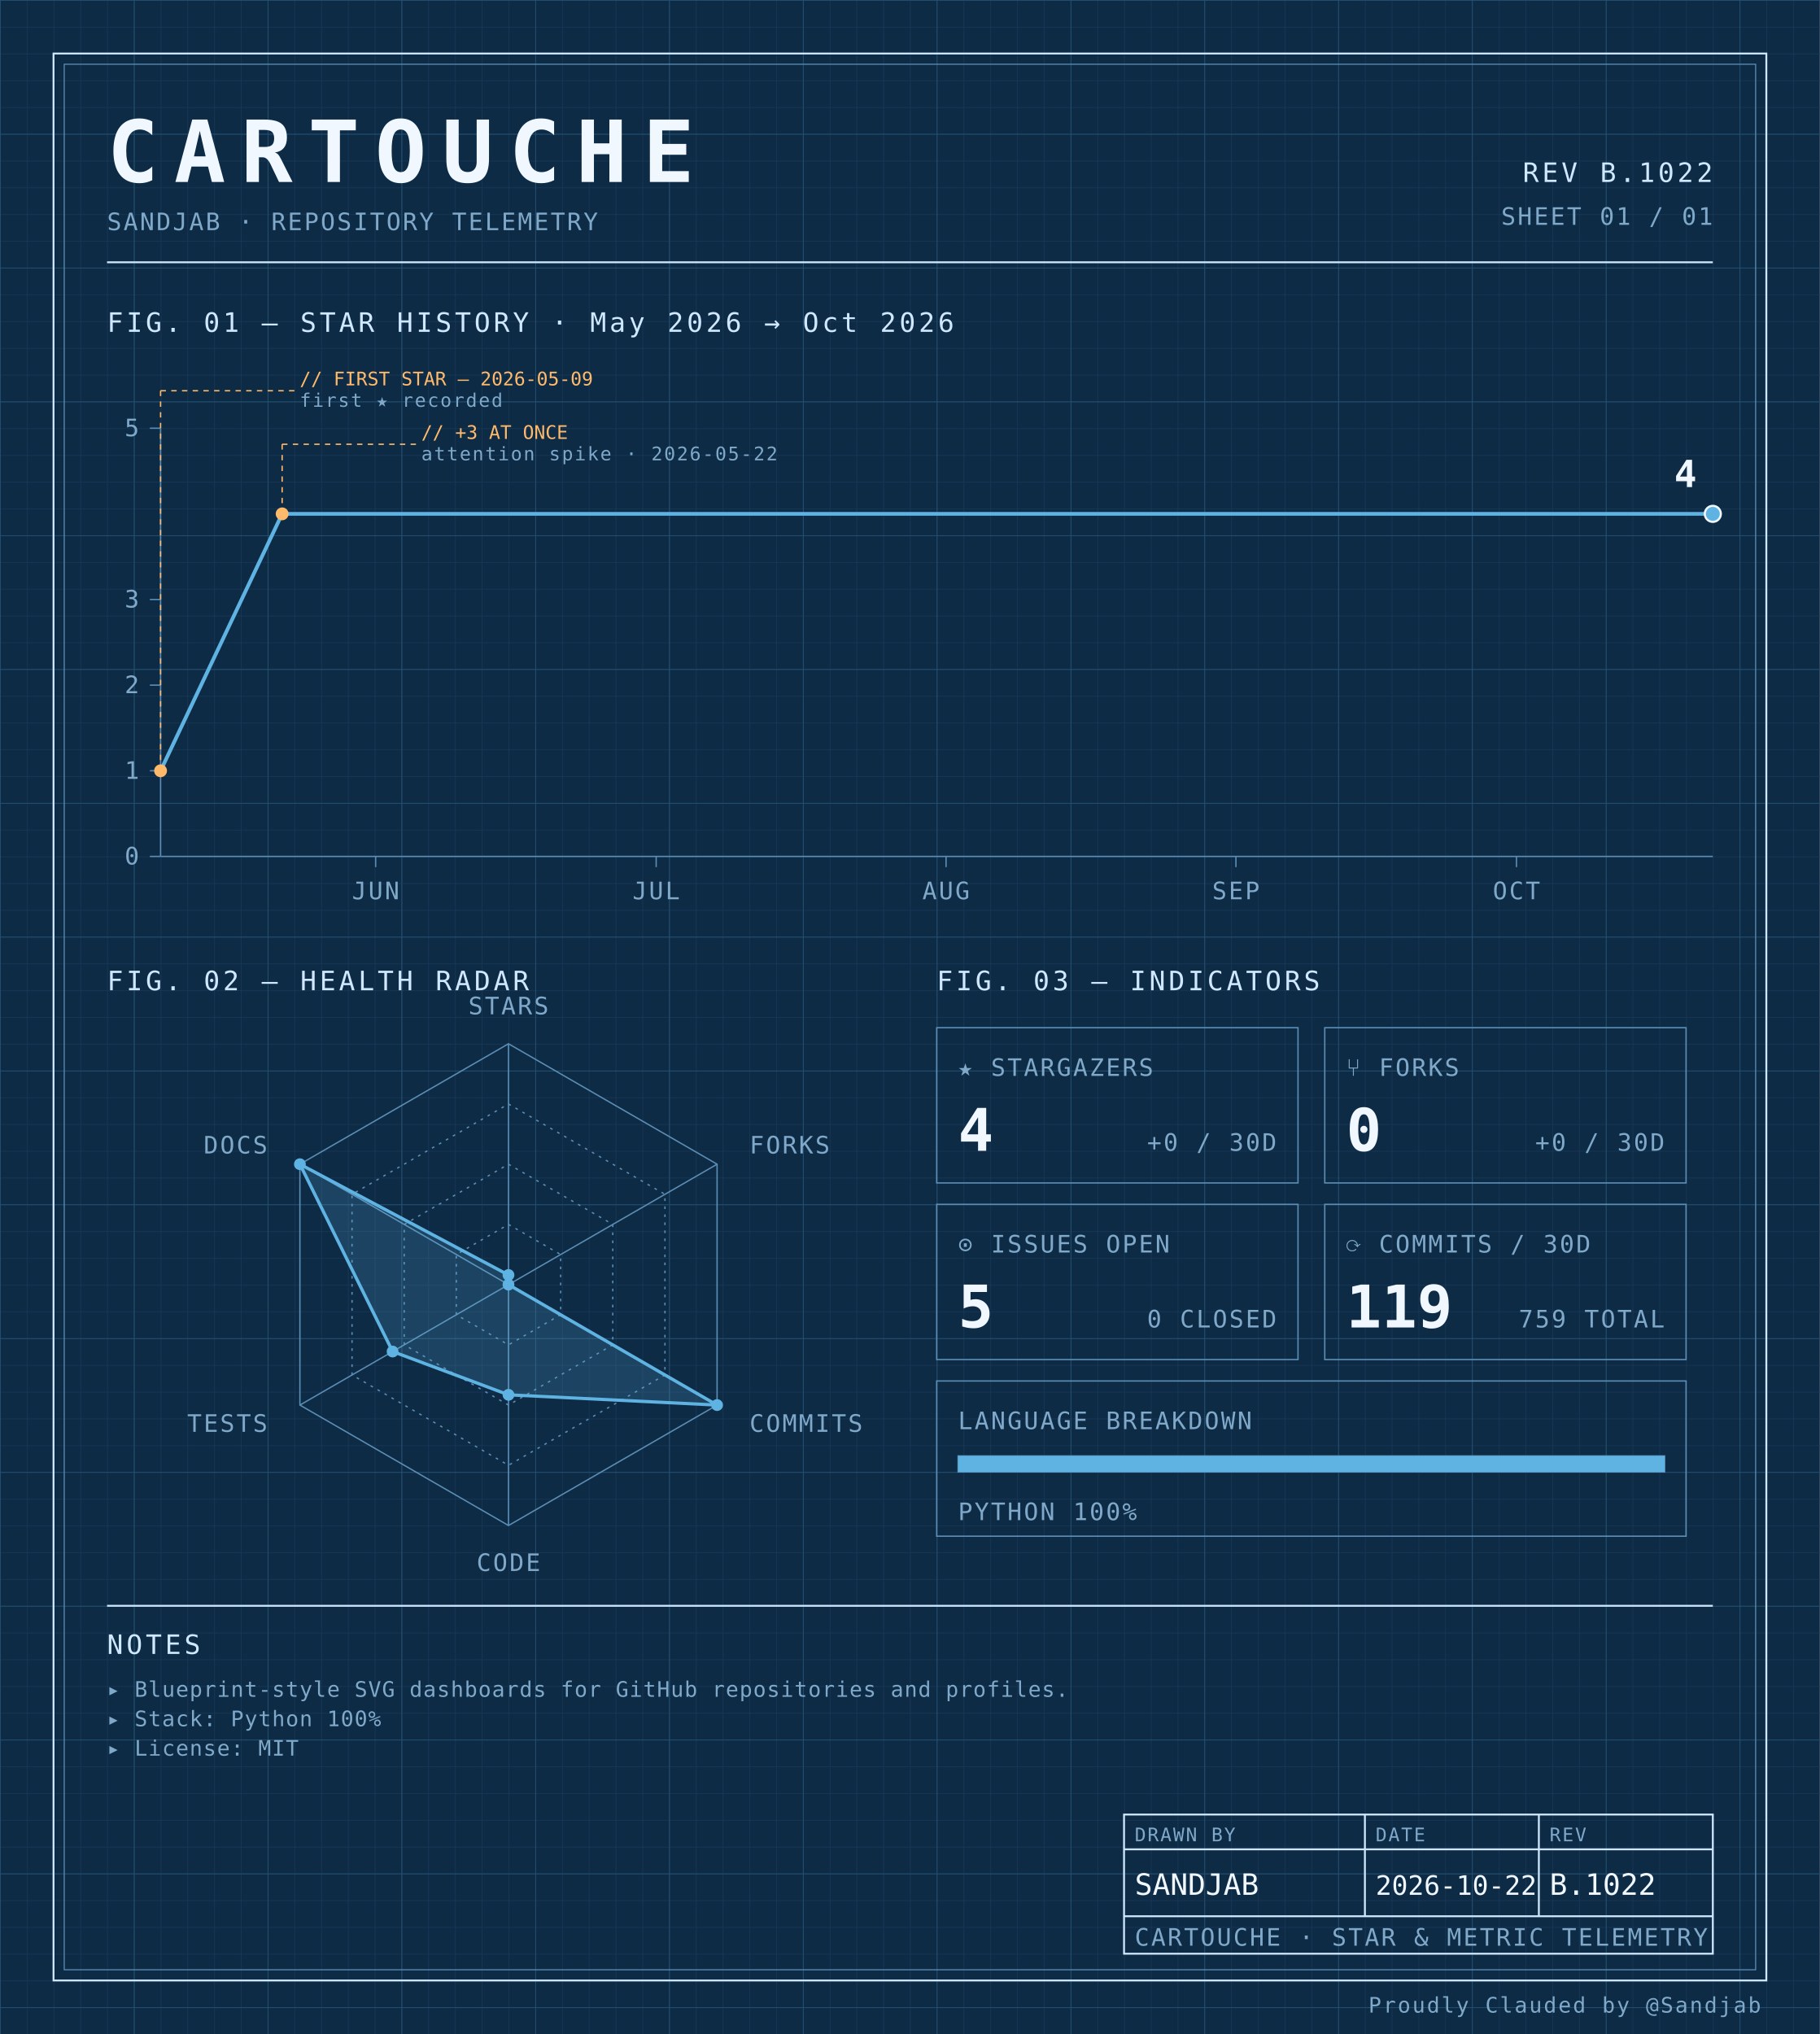
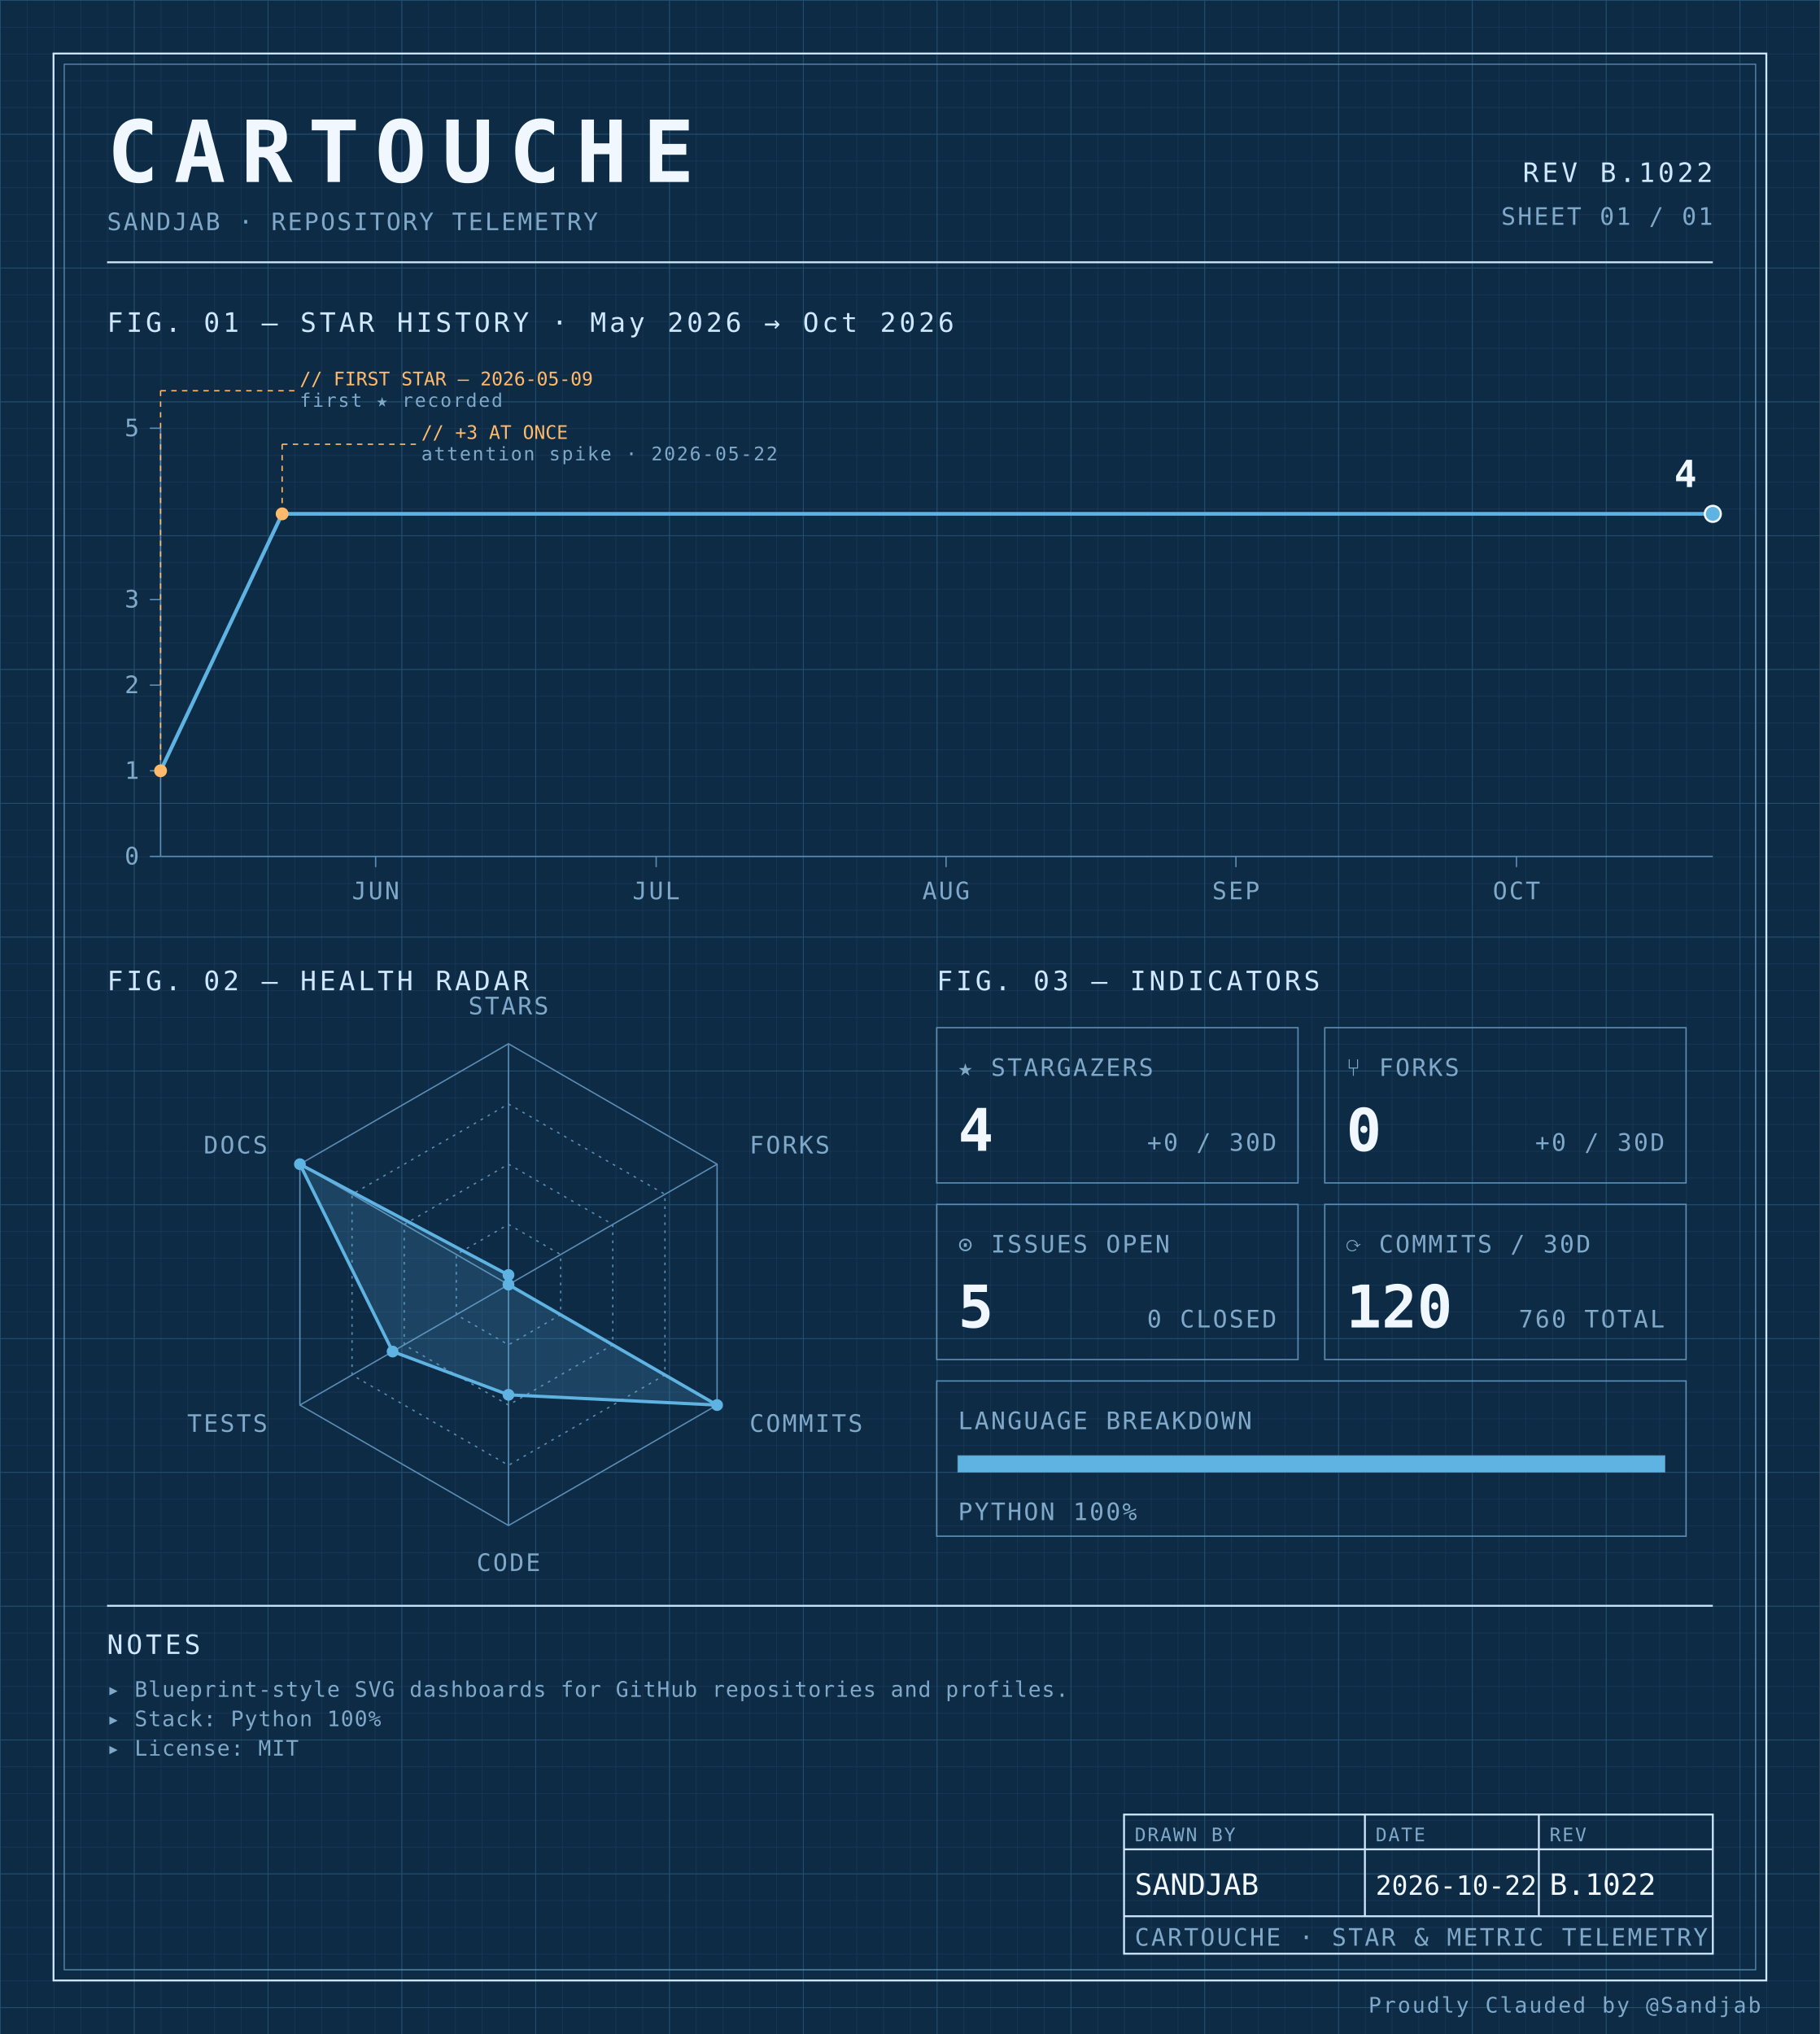
<svg xmlns="http://www.w3.org/2000/svg" width="100%" viewBox="0 0 680 760" role="img">
  <defs>
    <pattern id="grid-fine" width="10" height="10" patternUnits="userSpaceOnUse">
      <path d="M10 0H0V10" fill="none" stroke="#1a3a5c" stroke-width="0.4" />
    </pattern>
    <pattern id="grid-major" width="50" height="50" patternUnits="userSpaceOnUse">
      <path d="M50 0H0V50" fill="none" stroke="#245273" stroke-width="0.5" />
    </pattern>
  </defs>
  <rect x="0" y="0" width="680" height="760" fill="#0d2b45" />
  <rect x="0" y="0" width="680" height="760" fill="url(#grid-fine)" />
  <rect x="0" y="0" width="680" height="760" fill="url(#grid-major)" />
  <rect x="20" y="20" width="640" height="720" fill="none" stroke="#cfe8ff" stroke-width="0.7" />
  <rect x="24" y="24" width="632" height="712" fill="none" stroke="#5b8db5" stroke-width="0.4" />
  <text x="40" y="68" font-family="ui-monospace, 'SF Mono', 'JetBrains Mono', 'Cascadia Code', Consolas, monospace" font-size="32" font-weight="700" fill="#f0f7ff" text-anchor="start" letter-spacing="0.18em">CARTOUCHE</text>
  <text x="40" y="86" font-family="ui-monospace, 'SF Mono', 'JetBrains Mono', 'Cascadia Code', Consolas, monospace" font-size="9" font-weight="400" fill="#7fa8c9" text-anchor="start" letter-spacing="0.08em">SANDJAB · REPOSITORY TELEMETRY</text>
  <text x="640" y="68" font-family="ui-monospace, 'SF Mono', 'JetBrains Mono', 'Cascadia Code', Consolas, monospace" font-size="10" font-weight="400" fill="#cfe8ff" text-anchor="end" letter-spacing="0.12em">REV B.1022</text>
  <text x="640" y="84" font-family="ui-monospace, 'SF Mono', 'JetBrains Mono', 'Cascadia Code', Consolas, monospace" font-size="9" font-weight="400" fill="#7fa8c9" text-anchor="end" letter-spacing="0.08em">SHEET 01 / 01</text>
  <line x1="40" y1="98" x2="640" y2="98" stroke="#cfe8ff" stroke-width="0.7" />
  <text x="40" y="124" font-family="ui-monospace, 'SF Mono', 'JetBrains Mono', 'Cascadia Code', Consolas, monospace" font-size="10" font-weight="400" fill="#cfe8ff" text-anchor="start" letter-spacing="0.12em">FIG. 01 — STAR HISTORY · May 2026 → Oct 2026</text>
  <line x1="60" y1="160" x2="60" y2="320" stroke="#5b8db5" stroke-width="0.5" />
  <line x1="60" y1="320" x2="640" y2="320" stroke="#5b8db5" stroke-width="0.5" />
  <line x1="56" y1="320.0" x2="60" y2="320.0" stroke="#5b8db5" stroke-width="0.5" />
  <text x="52" y="323.0" font-family="ui-monospace, 'SF Mono', 'JetBrains Mono', 'Cascadia Code', Consolas, monospace" font-size="9" font-weight="400" fill="#7fa8c9" text-anchor="end" letter-spacing="0.08em">0</text>
  <line x1="56" y1="288.0" x2="60" y2="288.0" stroke="#5b8db5" stroke-width="0.5" />
  <text x="52" y="291.0" font-family="ui-monospace, 'SF Mono', 'JetBrains Mono', 'Cascadia Code', Consolas, monospace" font-size="9" font-weight="400" fill="#7fa8c9" text-anchor="end" letter-spacing="0.08em">1</text>
  <line x1="56" y1="256.0" x2="60" y2="256.0" stroke="#5b8db5" stroke-width="0.5" />
  <text x="52" y="259.0" font-family="ui-monospace, 'SF Mono', 'JetBrains Mono', 'Cascadia Code', Consolas, monospace" font-size="9" font-weight="400" fill="#7fa8c9" text-anchor="end" letter-spacing="0.08em">2</text>
  <line x1="56" y1="224.0" x2="60" y2="224.0" stroke="#5b8db5" stroke-width="0.5" />
  <text x="52" y="227.0" font-family="ui-monospace, 'SF Mono', 'JetBrains Mono', 'Cascadia Code', Consolas, monospace" font-size="9" font-weight="400" fill="#7fa8c9" text-anchor="end" letter-spacing="0.08em">3</text>
  <line x1="56" y1="160.0" x2="60" y2="160.0" stroke="#5b8db5" stroke-width="0.5" />
  <text x="52" y="163.0" font-family="ui-monospace, 'SF Mono', 'JetBrains Mono', 'Cascadia Code', Consolas, monospace" font-size="9" font-weight="400" fill="#7fa8c9" text-anchor="end" letter-spacing="0.08em">5</text>
  <line x1="140.361" y1="320" x2="140.361" y2="324" stroke="#5b8db5" stroke-width="0.5" />
  <text x="140.361" y="336" font-family="ui-monospace, 'SF Mono', 'JetBrains Mono', 'Cascadia Code', Consolas, monospace" font-size="9" font-weight="400" fill="#7fa8c9" text-anchor="middle" letter-spacing="0.08em">JUN</text>
  <line x1="245.181" y1="320" x2="245.181" y2="324" stroke="#5b8db5" stroke-width="0.5" />
  <text x="245.181" y="336" font-family="ui-monospace, 'SF Mono', 'JetBrains Mono', 'Cascadia Code', Consolas, monospace" font-size="9" font-weight="400" fill="#7fa8c9" text-anchor="middle" letter-spacing="0.08em">JUL</text>
  <line x1="353.494" y1="320" x2="353.494" y2="324" stroke="#5b8db5" stroke-width="0.5" />
  <text x="353.494" y="336" font-family="ui-monospace, 'SF Mono', 'JetBrains Mono', 'Cascadia Code', Consolas, monospace" font-size="9" font-weight="400" fill="#7fa8c9" text-anchor="middle" letter-spacing="0.08em">AUG</text>
  <line x1="461.807" y1="320" x2="461.807" y2="324" stroke="#5b8db5" stroke-width="0.5" />
  <text x="461.807" y="336" font-family="ui-monospace, 'SF Mono', 'JetBrains Mono', 'Cascadia Code', Consolas, monospace" font-size="9" font-weight="400" fill="#7fa8c9" text-anchor="middle" letter-spacing="0.08em">SEP</text>
  <line x1="566.627" y1="320" x2="566.627" y2="324" stroke="#5b8db5" stroke-width="0.5" />
  <text x="566.627" y="336" font-family="ui-monospace, 'SF Mono', 'JetBrains Mono', 'Cascadia Code', Consolas, monospace" font-size="9" font-weight="400" fill="#7fa8c9" text-anchor="middle" letter-spacing="0.08em">OCT</text>
  <path d="M 60.00,288.00 L 105.42,192.00 150.84,192.00 196.27,192.00 241.69,192.00 287.11,192.00 332.53,192.00 377.95,192.00 423.37,192.00 468.80,192.00 514.22,192.00 559.64,192.00 605.06,192.00 640.00,192.00" fill="none" stroke="#5fb3e2" stroke-width="1.4" stroke-linejoin="round" stroke-linecap="round" />
  <circle cx="60.0" cy="288.0" r="2.4" fill="#ffb96b" />
  <line x1="60.0" y1="288.0" x2="60.0" y2="146" stroke="#ffb96b" stroke-width="0.5" stroke-dasharray="2,2" fill="none" />
  <line x1="60.0" y1="146" x2="110.0" y2="146" stroke="#ffb96b" stroke-width="0.5" stroke-dasharray="2,2" fill="none" />
  <text x="112.0" y="144" font-family="ui-monospace, 'SF Mono', 'JetBrains Mono', 'Cascadia Code', Consolas, monospace" font-size="7" font-weight="400" fill="#ffb96b" text-anchor="start" letter-spacing="normal">// FIRST STAR — 2026-05-09</text>
  <text x="112.0" y="152" font-family="ui-monospace, 'SF Mono', 'JetBrains Mono', 'Cascadia Code', Consolas, monospace" font-size="7" font-weight="400" fill="#7fa8c9" text-anchor="start" letter-spacing="0.08em">first ★ recorded</text>
  <circle cx="105.422" cy="192.0" r="2.4" fill="#ffb96b" />
  <line x1="105.422" y1="192.0" x2="105.422" y2="166" stroke="#ffb96b" stroke-width="0.5" stroke-dasharray="2,2" fill="none" />
  <line x1="105.422" y1="166" x2="155.422" y2="166" stroke="#ffb96b" stroke-width="0.5" stroke-dasharray="2,2" fill="none" />
  <text x="157.422" y="164" font-family="ui-monospace, 'SF Mono', 'JetBrains Mono', 'Cascadia Code', Consolas, monospace" font-size="7" font-weight="400" fill="#ffb96b" text-anchor="start" letter-spacing="normal">// +3 AT ONCE</text>
  <text x="157.422" y="172" font-family="ui-monospace, 'SF Mono', 'JetBrains Mono', 'Cascadia Code', Consolas, monospace" font-size="7" font-weight="400" fill="#7fa8c9" text-anchor="start" letter-spacing="0.08em">attention spike · 2026-05-22</text>
  <circle cx="640.0" cy="192.0" r="3" fill="#5fb3e2" stroke="#f0f7ff" stroke-width="0.8" />
  <text x="634.0" y="182.0" font-family="ui-monospace, 'SF Mono', 'JetBrains Mono', 'Cascadia Code', Consolas, monospace" font-size="14" font-weight="700" fill="#f0f7ff" text-anchor="end" letter-spacing="normal">4</text>
  <text x="40" y="370" font-family="ui-monospace, 'SF Mono', 'JetBrains Mono', 'Cascadia Code', Consolas, monospace" font-size="10" font-weight="400" fill="#cfe8ff" text-anchor="start" letter-spacing="0.12em">FIG. 02 — HEALTH RADAR</text>
  <g transform="translate(190 480)">
    <polygon points="0.00,-90.00 77.94,-45.00 77.94,45.00 0.00,90.00 -77.94,45.00 -77.94,-45.00" fill="none" stroke="#5b8db5" stroke-width="0.5" />
    <polygon points="0.00,-67.50 58.46,-33.75 58.46,33.75 0.00,67.50 -58.46,33.75 -58.46,-33.75" fill="none" stroke="#5b8db5" stroke-width="0.5" stroke-dasharray="1,2" />
    <polygon points="0.00,-45.00 38.97,-22.50 38.97,22.50 0.00,45.00 -38.97,22.50 -38.97,-22.50" fill="none" stroke="#5b8db5" stroke-width="0.5" stroke-dasharray="1,2" />
    <polygon points="0.00,-22.50 19.49,-11.25 19.49,11.25 0.00,22.50 -19.49,11.25 -19.49,-11.25" fill="none" stroke="#5b8db5" stroke-width="0.5" stroke-dasharray="1,2" />
    <line x1="0" y1="0" x2="0.00" y2="-90.00" stroke="#5b8db5" stroke-width="0.5" />
    <line x1="0" y1="0" x2="77.94" y2="-45.00" stroke="#5b8db5" stroke-width="0.5" />
    <line x1="0" y1="0" x2="77.94" y2="45.00" stroke="#5b8db5" stroke-width="0.5" />
    <line x1="0" y1="0" x2="0.00" y2="90.00" stroke="#5b8db5" stroke-width="0.5" />
    <line x1="0" y1="0" x2="-77.94" y2="45.00" stroke="#5b8db5" stroke-width="0.5" />
    <line x1="0" y1="0" x2="-77.94" y2="-45.00" stroke="#5b8db5" stroke-width="0.5" />
    <polygon points="0.00,-3.60 0.00,0.00 77.94,45.00 0.00,41.17 -43.30,25.00 -77.94,-45.00" fill="#5fb3e2" fill-opacity="0.18" stroke="#5fb3e2" stroke-width="1.2" />
    <circle cx="0.00" cy="-3.60" r="2.2" fill="#5fb3e2" />
    <circle cx="0.00" cy="0.00" r="2.2" fill="#5fb3e2" />
    <circle cx="77.94" cy="45.00" r="2.2" fill="#5fb3e2" />
    <circle cx="0.00" cy="41.17" r="2.2" fill="#5fb3e2" />
    <circle cx="-43.30" cy="25.00" r="2.2" fill="#5fb3e2" />
    <circle cx="-77.94" cy="-45.00" r="2.2" fill="#5fb3e2" />
    <text x="6.3681633555662356e-15" y="-101" font-family="ui-monospace, 'SF Mono', 'JetBrains Mono', 'Cascadia Code', Consolas, monospace" font-size="9" font-weight="400" fill="#7fa8c9" text-anchor="middle" letter-spacing="0.08em">STARS</text>
    <text x="90.067" y="-49" font-family="ui-monospace, 'SF Mono', 'JetBrains Mono', 'Cascadia Code', Consolas, monospace" font-size="9" font-weight="400" fill="#7fa8c9" text-anchor="start" letter-spacing="0.08em">FORKS</text>
    <text x="90.067" y="55" font-family="ui-monospace, 'SF Mono', 'JetBrains Mono', 'Cascadia Code', Consolas, monospace" font-size="9" font-weight="400" fill="#7fa8c9" text-anchor="start" letter-spacing="0.08em">COMMITS</text>
    <text x="6.3681633555662356e-15" y="107" font-family="ui-monospace, 'SF Mono', 'JetBrains Mono', 'Cascadia Code', Consolas, monospace" font-size="9" font-weight="400" fill="#7fa8c9" text-anchor="middle" letter-spacing="0.08em">CODE</text>
    <text x="-90.067" y="55" font-family="ui-monospace, 'SF Mono', 'JetBrains Mono', 'Cascadia Code', Consolas, monospace" font-size="9" font-weight="400" fill="#7fa8c9" text-anchor="end" letter-spacing="0.08em">TESTS</text>
    <text x="-90.067" y="-49" font-family="ui-monospace, 'SF Mono', 'JetBrains Mono', 'Cascadia Code', Consolas, monospace" font-size="9" font-weight="400" fill="#7fa8c9" text-anchor="end" letter-spacing="0.08em">DOCS</text>
  </g>
  <text x="350" y="370" font-family="ui-monospace, 'SF Mono', 'JetBrains Mono', 'Cascadia Code', Consolas, monospace" font-size="10" font-weight="400" fill="#cfe8ff" text-anchor="start" letter-spacing="0.12em">FIG. 03 — INDICATORS</text>
  <rect x="350" y="384" width="135" height="58" fill="none" stroke="#5b8db5" stroke-width="0.5" />
  <text x="358" y="402" font-family="ui-monospace, 'SF Mono', 'JetBrains Mono', 'Cascadia Code', Consolas, monospace" font-size="9" font-weight="400" fill="#7fa8c9" text-anchor="start" letter-spacing="0.08em">★ STARGAZERS</text>
  <text x="358" y="430" font-family="ui-monospace, 'SF Mono', 'JetBrains Mono', 'Cascadia Code', Consolas, monospace" font-size="22" font-weight="700" fill="#f0f7ff" text-anchor="start" letter-spacing="normal">4</text>
  <text x="477" y="430" font-family="ui-monospace, 'SF Mono', 'JetBrains Mono', 'Cascadia Code', Consolas, monospace" font-size="9" font-weight="400" fill="#7fa8c9" text-anchor="end" letter-spacing="0.08em">+0 / 30D</text>
  <rect x="495" y="384" width="135" height="58" fill="none" stroke="#5b8db5" stroke-width="0.5" />
  <text x="503" y="402" font-family="ui-monospace, 'SF Mono', 'JetBrains Mono', 'Cascadia Code', Consolas, monospace" font-size="9" font-weight="400" fill="#7fa8c9" text-anchor="start" letter-spacing="0.08em">⑂ FORKS</text>
  <text x="503" y="430" font-family="ui-monospace, 'SF Mono', 'JetBrains Mono', 'Cascadia Code', Consolas, monospace" font-size="22" font-weight="700" fill="#f0f7ff" text-anchor="start" letter-spacing="normal">0</text>
  <text x="622" y="430" font-family="ui-monospace, 'SF Mono', 'JetBrains Mono', 'Cascadia Code', Consolas, monospace" font-size="9" font-weight="400" fill="#7fa8c9" text-anchor="end" letter-spacing="0.08em">+0 / 30D</text>
  <rect x="350" y="450" width="135" height="58" fill="none" stroke="#5b8db5" stroke-width="0.5" />
  <text x="358" y="468" font-family="ui-monospace, 'SF Mono', 'JetBrains Mono', 'Cascadia Code', Consolas, monospace" font-size="9" font-weight="400" fill="#7fa8c9" text-anchor="start" letter-spacing="0.08em">⊙ ISSUES OPEN</text>
  <text x="358" y="496" font-family="ui-monospace, 'SF Mono', 'JetBrains Mono', 'Cascadia Code', Consolas, monospace" font-size="22" font-weight="700" fill="#f0f7ff" text-anchor="start" letter-spacing="normal">5</text>
  <text x="477" y="496" font-family="ui-monospace, 'SF Mono', 'JetBrains Mono', 'Cascadia Code', Consolas, monospace" font-size="9" font-weight="400" fill="#7fa8c9" text-anchor="end" letter-spacing="0.08em">0 CLOSED</text>
  <rect x="495" y="450" width="135" height="58" fill="none" stroke="#5b8db5" stroke-width="0.5" />
  <text x="503" y="468" font-family="ui-monospace, 'SF Mono', 'JetBrains Mono', 'Cascadia Code', Consolas, monospace" font-size="9" font-weight="400" fill="#7fa8c9" text-anchor="start" letter-spacing="0.08em">⟳ COMMITS / 30D</text>
-   <text x="503" y="496" font-family="ui-monospace, 'SF Mono', 'JetBrains Mono', 'Cascadia Code', Consolas, monospace" font-size="22" font-weight="700" fill="#f0f7ff" text-anchor="start" letter-spacing="normal">119</text>
-   <text x="622" y="496" font-family="ui-monospace, 'SF Mono', 'JetBrains Mono', 'Cascadia Code', Consolas, monospace" font-size="9" font-weight="400" fill="#7fa8c9" text-anchor="end" letter-spacing="0.08em">759 TOTAL</text>
+   <text x="503" y="496" font-family="ui-monospace, 'SF Mono', 'JetBrains Mono', 'Cascadia Code', Consolas, monospace" font-size="22" font-weight="700" fill="#f0f7ff" text-anchor="start" letter-spacing="normal">120</text>
+   <text x="622" y="496" font-family="ui-monospace, 'SF Mono', 'JetBrains Mono', 'Cascadia Code', Consolas, monospace" font-size="9" font-weight="400" fill="#7fa8c9" text-anchor="end" letter-spacing="0.08em">760 TOTAL</text>
  <rect x="350" y="516" width="280" height="58" fill="none" stroke="#5b8db5" stroke-width="0.5" />
  <text x="358" y="534" font-family="ui-monospace, 'SF Mono', 'JetBrains Mono', 'Cascadia Code', Consolas, monospace" font-size="9" font-weight="400" fill="#7fa8c9" text-anchor="start" letter-spacing="0.08em">LANGUAGE BREAKDOWN</text>
  <rect x="358" y="544" width="264" height="6" fill="none" stroke="#5b8db5" stroke-width="0.5" />
  <rect x="358" y="544" width="264.00" height="6" fill="#5fb3e2" />
  <text x="358" y="568" font-family="ui-monospace, 'SF Mono', 'JetBrains Mono', 'Cascadia Code', Consolas, monospace" font-size="9" font-weight="400" fill="#7fa8c9" text-anchor="start" letter-spacing="0.08em">PYTHON 100%</text>
  <line x1="40" y1="600" x2="640" y2="600" stroke="#cfe8ff" stroke-width="0.7" />
  <text x="40" y="618" font-family="ui-monospace, 'SF Mono', 'JetBrains Mono', 'Cascadia Code', Consolas, monospace" font-size="10" font-weight="400" fill="#cfe8ff" text-anchor="start" letter-spacing="0.12em">NOTES</text>
  <text x="40" y="634" font-family="ui-monospace, 'SF Mono', 'JetBrains Mono', 'Cascadia Code', Consolas, monospace" font-size="8" font-weight="400" fill="#7fa8c9" text-anchor="start" letter-spacing="0.04em">▸ Blueprint-style SVG dashboards for GitHub repositories and profiles.</text>
  <text x="40" y="645" font-family="ui-monospace, 'SF Mono', 'JetBrains Mono', 'Cascadia Code', Consolas, monospace" font-size="8" font-weight="400" fill="#7fa8c9" text-anchor="start" letter-spacing="0.04em">▸ Stack: Python 100%</text>
  <text x="40" y="656" font-family="ui-monospace, 'SF Mono', 'JetBrains Mono', 'Cascadia Code', Consolas, monospace" font-size="8" font-weight="400" fill="#7fa8c9" text-anchor="start" letter-spacing="0.04em">▸ License: MIT</text>
  <rect x="420" y="678" width="220" height="52" fill="none" stroke="#cfe8ff" stroke-width="0.7" />
  <line x1="420" y1="691" x2="640" y2="691" stroke="#cfe8ff" stroke-width="0.7" />
  <line x1="420" y1="716" x2="640" y2="716" stroke="#cfe8ff" stroke-width="0.7" />
  <line x1="510" y1="678" x2="510" y2="716" stroke="#cfe8ff" stroke-width="0.7" />
  <line x1="575" y1="678" x2="575" y2="716" stroke="#cfe8ff" stroke-width="0.7" />
  <text x="424" y="688" font-family="ui-monospace, 'SF Mono', 'JetBrains Mono', 'Cascadia Code', Consolas, monospace" font-size="7" font-weight="400" fill="#7fa8c9" text-anchor="start" letter-spacing="0.08em">DRAWN BY</text>
  <text x="514" y="688" font-family="ui-monospace, 'SF Mono', 'JetBrains Mono', 'Cascadia Code', Consolas, monospace" font-size="7" font-weight="400" fill="#7fa8c9" text-anchor="start" letter-spacing="0.08em">DATE</text>
  <text x="579" y="688" font-family="ui-monospace, 'SF Mono', 'JetBrains Mono', 'Cascadia Code', Consolas, monospace" font-size="7" font-weight="400" fill="#7fa8c9" text-anchor="start" letter-spacing="0.08em">REV</text>
  <text x="424" y="708" font-family="ui-monospace, 'SF Mono', 'JetBrains Mono', 'Cascadia Code', Consolas, monospace" font-size="11" font-weight="400" fill="#f0f7ff" text-anchor="start" letter-spacing="normal">SANDJAB</text>
  <text x="514" y="708" font-family="ui-monospace, 'SF Mono', 'JetBrains Mono', 'Cascadia Code', Consolas, monospace" font-size="10" font-weight="400" fill="#f0f7ff" text-anchor="start" letter-spacing="normal">2026-10-22</text>
  <text x="579" y="708" font-family="ui-monospace, 'SF Mono', 'JetBrains Mono', 'Cascadia Code', Consolas, monospace" font-size="11" font-weight="400" fill="#f0f7ff" text-anchor="start" letter-spacing="normal">B.1022</text>
  <text x="424" y="727" font-family="ui-monospace, 'SF Mono', 'JetBrains Mono', 'Cascadia Code', Consolas, monospace" font-size="9" font-weight="400" fill="#7fa8c9" text-anchor="start" letter-spacing="0.08em">CARTOUCHE · STAR &amp; METRIC TELEMETRY</text>
  <text x="658" y="752" font-family="ui-monospace, 'SF Mono', 'JetBrains Mono', 'Cascadia Code', Consolas, monospace" font-size="8" font-weight="400" fill="#7fa8c9" text-anchor="end" letter-spacing="0.08em">Proudly Clauded by @Sandjab</text>
</svg>
